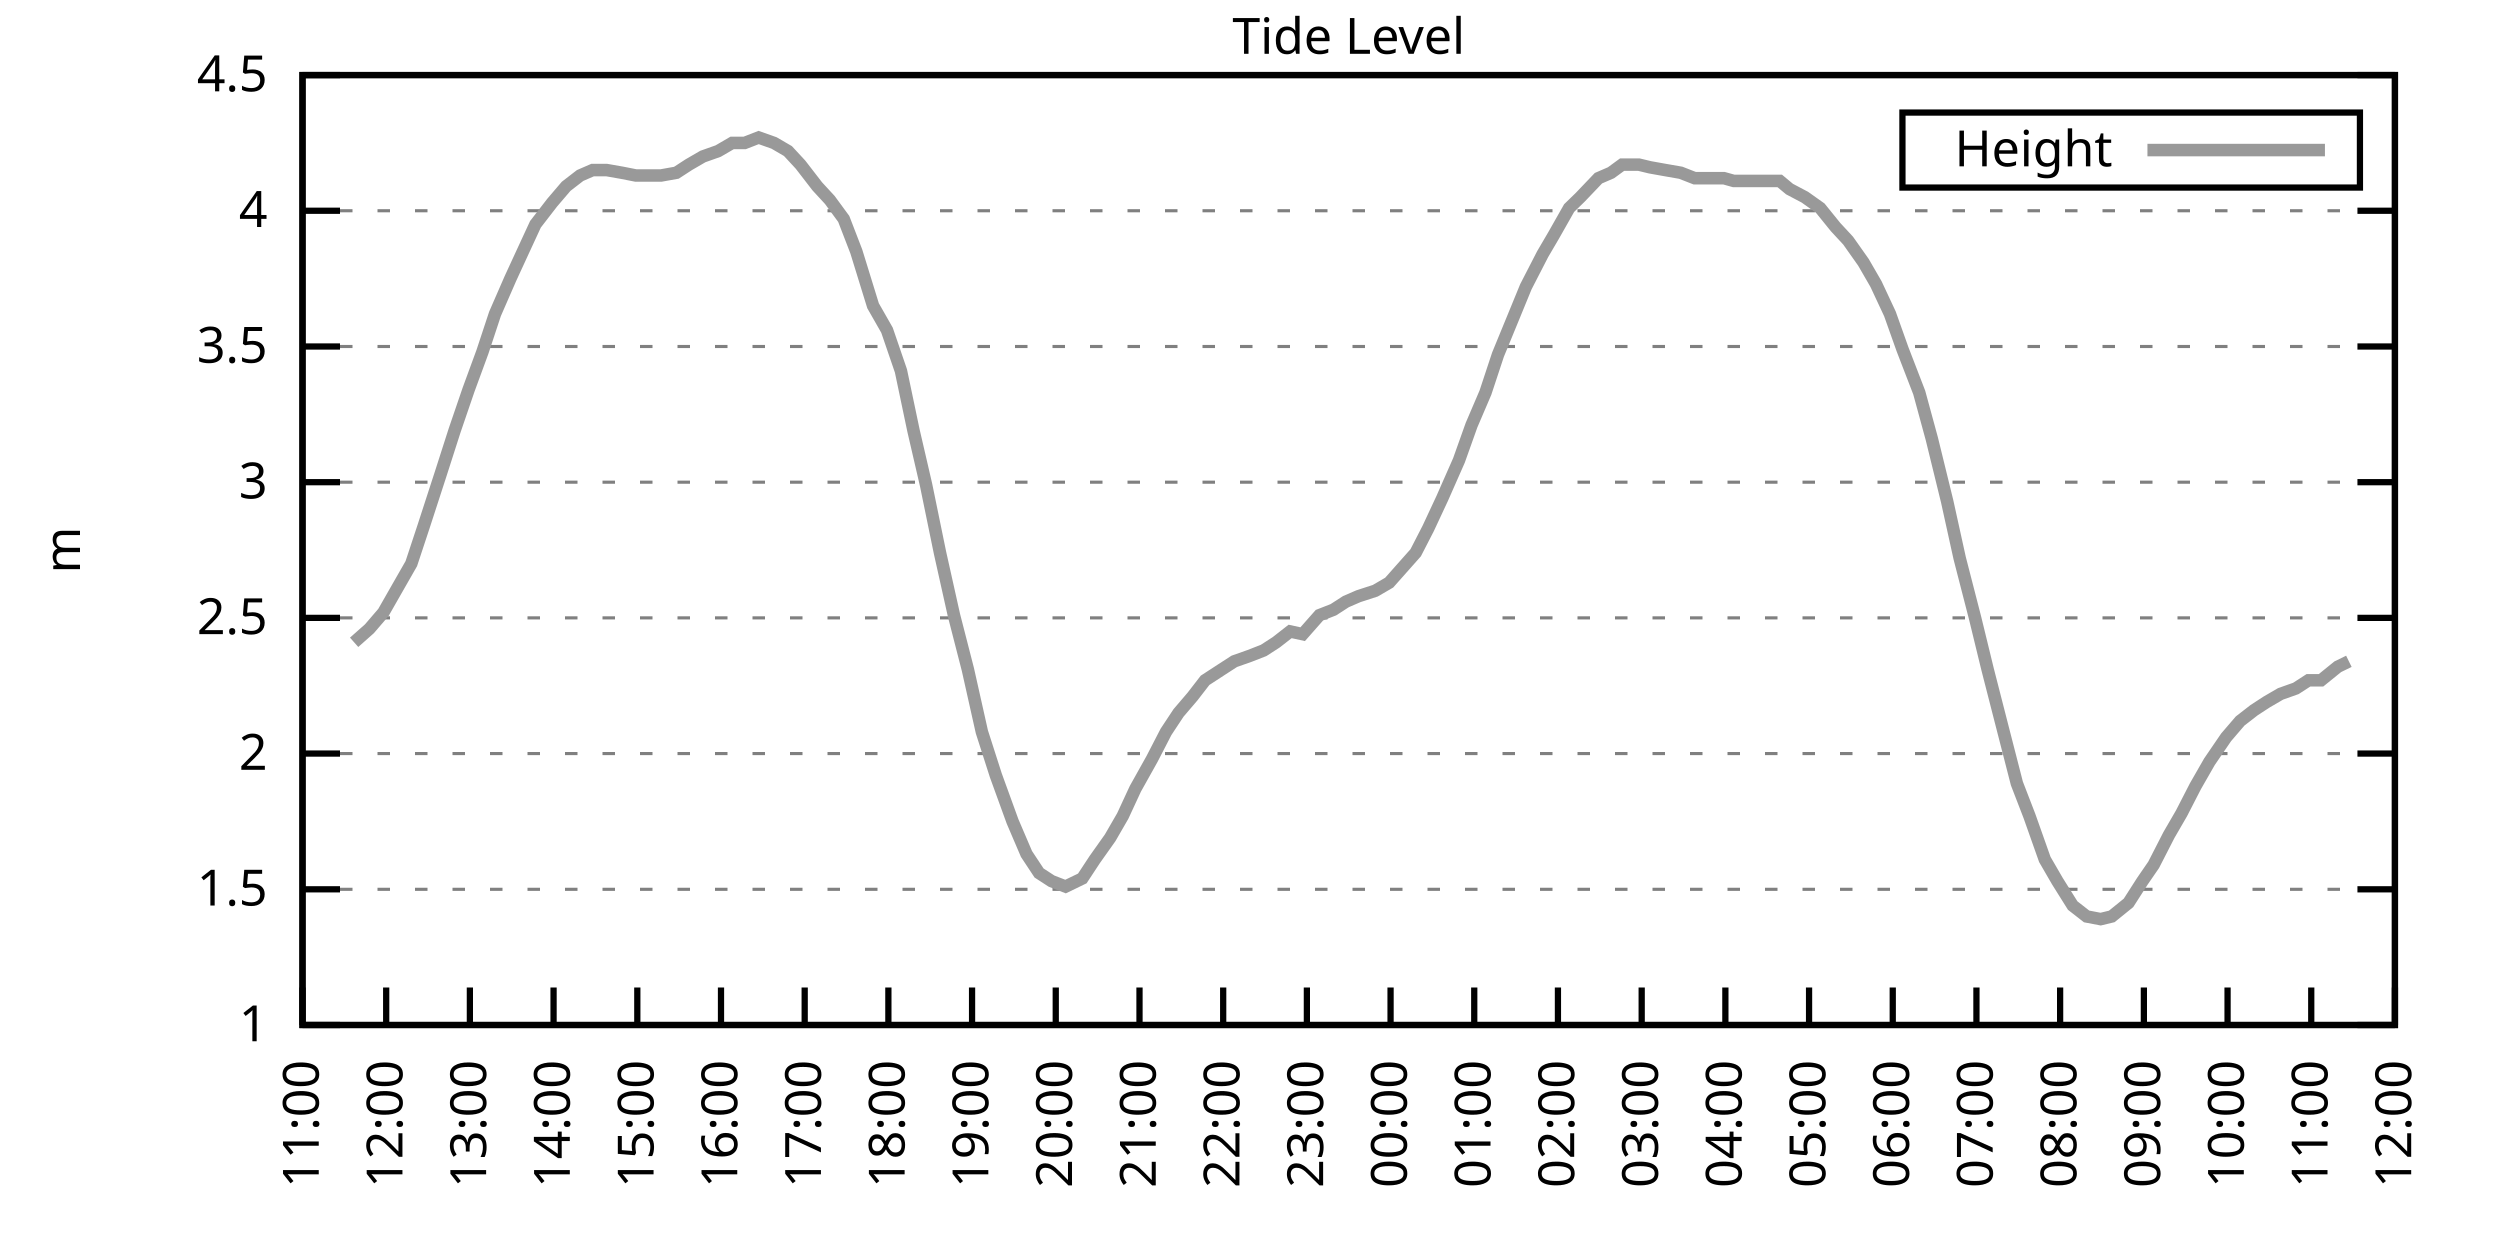
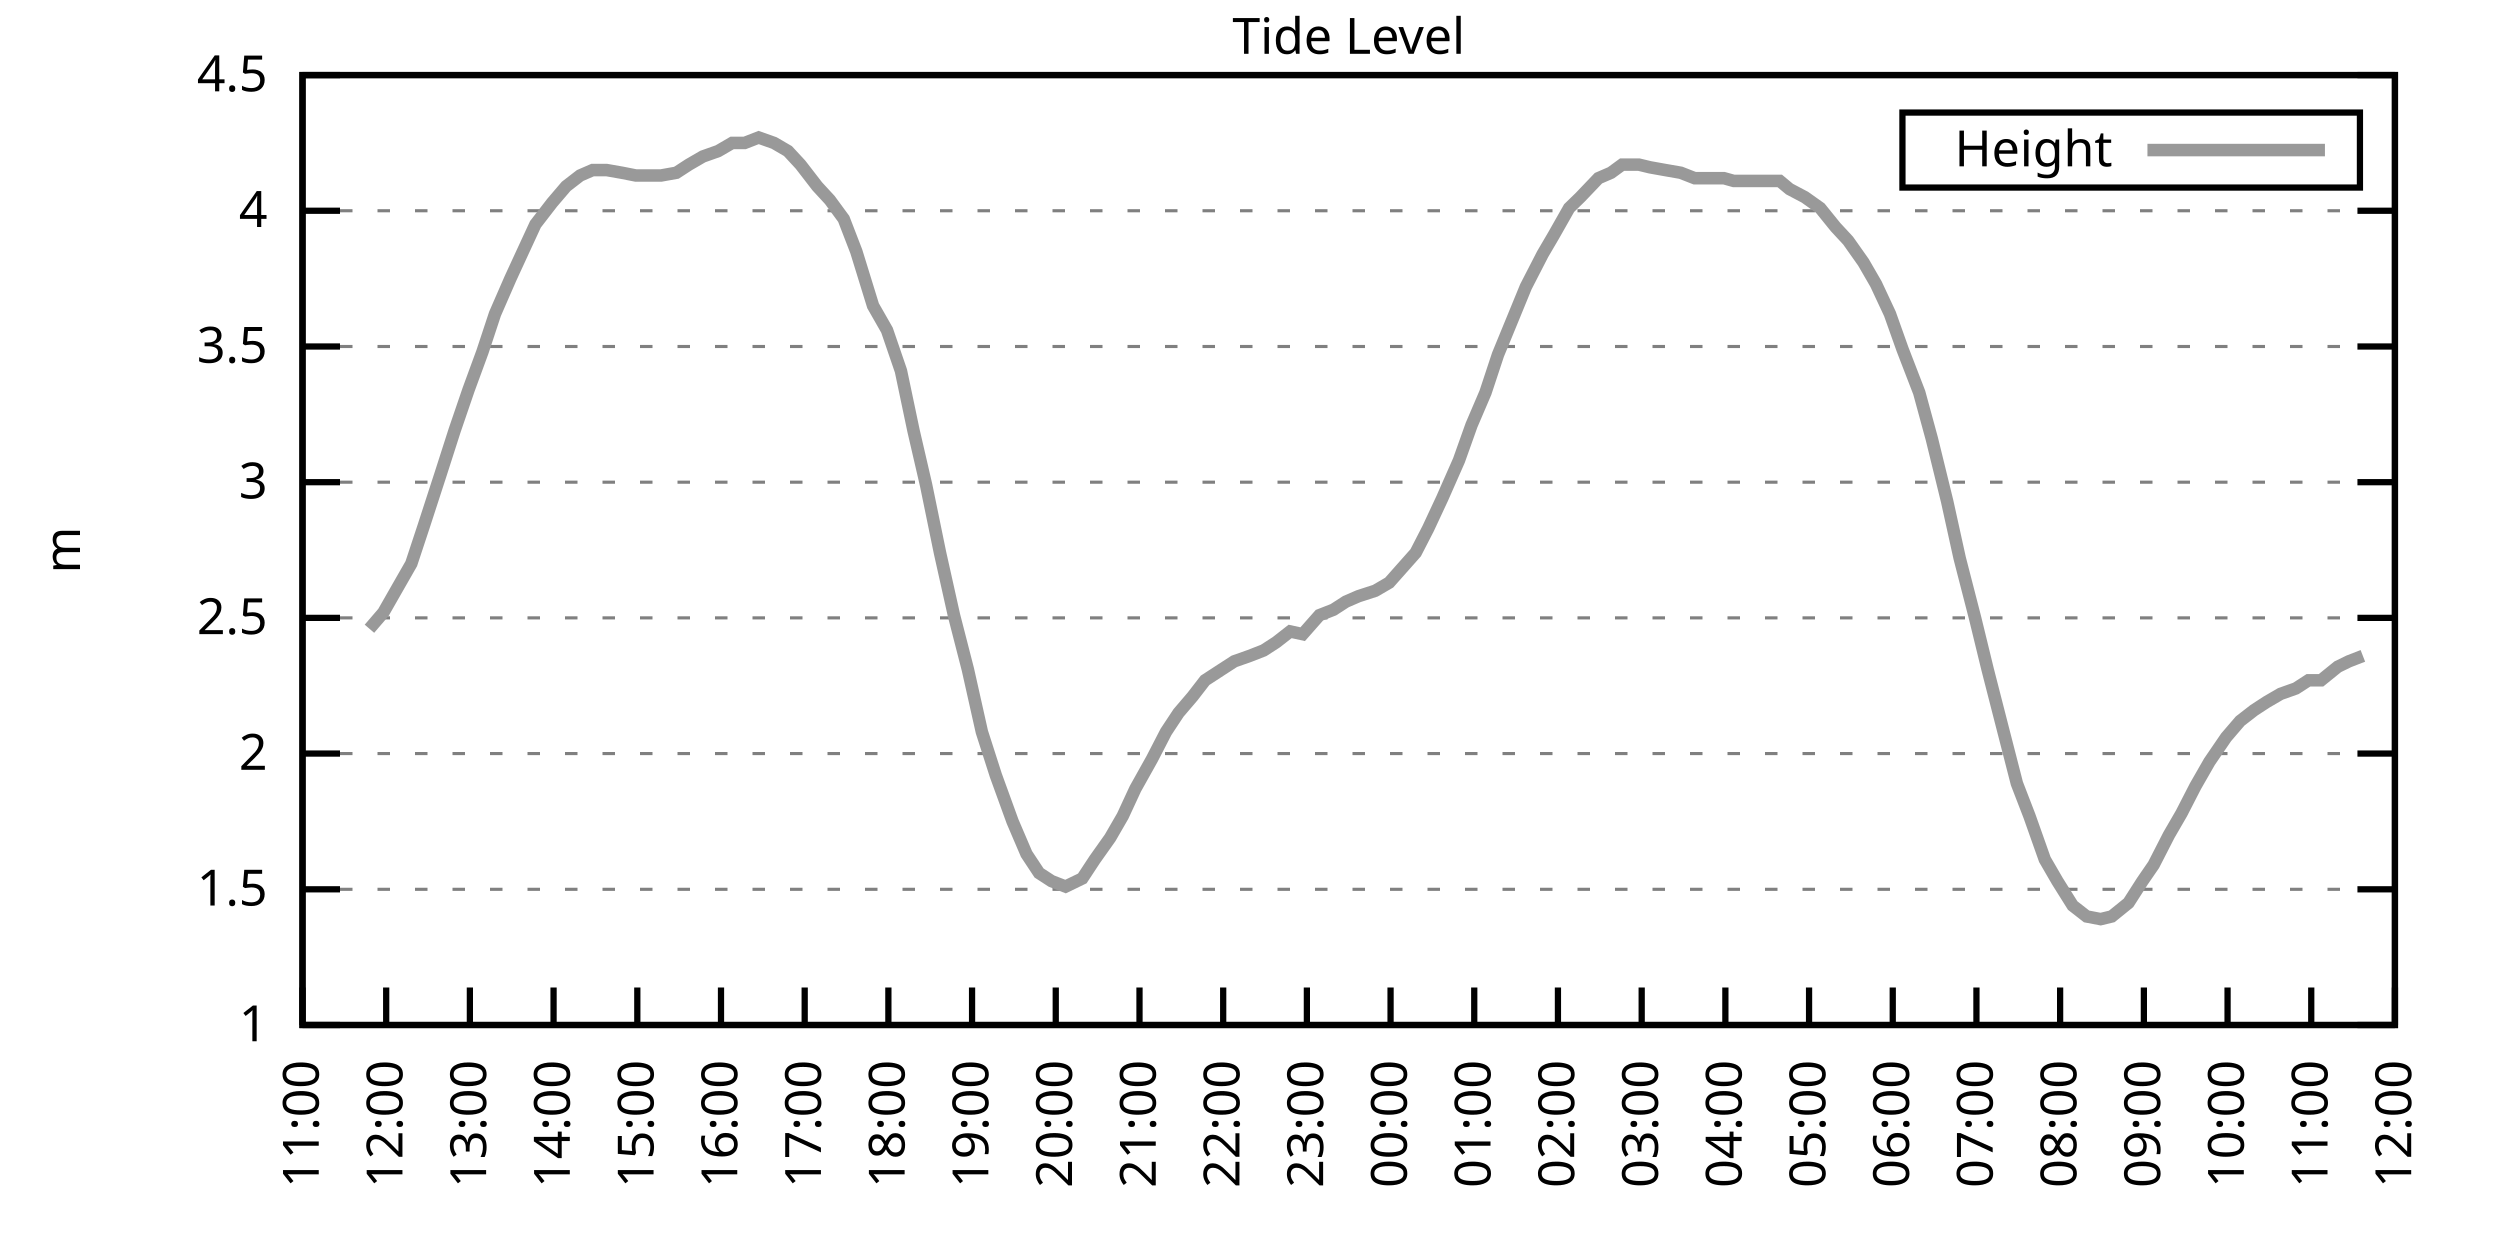
<svg xmlns="http://www.w3.org/2000/svg" xmlns:xlink="http://www.w3.org/1999/xlink" width="400" height="200" viewBox="0 0 400 200">
  <g id="gnuplot_canvas">
    <rect x="0" y="0" width="400" height="200" fill="none" />
    <defs>
      <circle id="gpDot" r="0.5" stroke-width="0.5" stroke="currentColor" />
      <path id="gpPt0" stroke-width="0.333" stroke="currentColor" d="M-1,0 h2 M0,-1 v2" />
      <path id="gpPt1" stroke-width="0.333" stroke="currentColor" d="M-1,-1 L1,1 M1,-1 L-1,1" />
      <path id="gpPt2" stroke-width="0.333" stroke="currentColor" d="M-1,0 L1,0 M0,-1 L0,1 M-1,-1 L1,1 M-1,1 L1,-1" />
      <rect id="gpPt3" stroke-width="0.333" stroke="currentColor" x="-1" y="-1" width="2" height="2" />
      <rect id="gpPt4" stroke-width="0.333" stroke="currentColor" fill="currentColor" x="-1" y="-1" width="2" height="2" />
      <circle id="gpPt5" stroke-width="0.333" stroke="currentColor" cx="0" cy="0" r="1" />
      <use xlink:href="#gpPt5" id="gpPt6" fill="currentColor" stroke="none" />
      <path id="gpPt7" stroke-width="0.333" stroke="currentColor" d="M0,-1.33 L-1.33,0.67 L1.33,0.67 z" />
      <use xlink:href="#gpPt7" id="gpPt8" fill="currentColor" stroke="none" />
      <use xlink:href="#gpPt7" id="gpPt9" stroke="currentColor" transform="rotate(180)" />
      <use xlink:href="#gpPt9" id="gpPt10" fill="currentColor" stroke="none" />
      <use xlink:href="#gpPt3" id="gpPt11" stroke="currentColor" transform="rotate(45)" />
      <use xlink:href="#gpPt11" id="gpPt12" fill="currentColor" stroke="none" />
      <path id="gpPt13" stroke-width="0.333" stroke="currentColor" d="M0,1.330 L1.265,0.411 L0.782,-1.067 L-0.782,-1.076 L-1.265,0.411 z" />
      <use xlink:href="#gpPt13" id="gpPt14" fill="currentColor" stroke="none" />
      <filter id="textbox" filterUnits="objectBoundingBox" x="0" y="0" height="1" width="1">
        <feFlood flood-color="white" flood-opacity="1" result="bgnd" />
        <feComposite in="SourceGraphic" in2="bgnd" operator="atop" />
      </filter>
      <filter id="greybox" filterUnits="objectBoundingBox" x="0" y="0" height="1" width="1">
        <feFlood flood-color="lightgrey" flood-opacity="1" result="grey" />
        <feComposite in="SourceGraphic" in2="grey" operator="atop" />
      </filter>
    </defs>
    <g fill="none" color="white" stroke="currentColor" stroke-width="1.00" stroke-linecap="butt" stroke-linejoin="miter">
</g>
    <g fill="none" color="black" stroke="currentColor" stroke-width="1.00" stroke-linecap="butt" stroke-linejoin="miter">
      <g stroke="none" shape-rendering="crispEdges">
        <polygon fill="rgb(255, 255, 255)" points="48.40,164.00 383.18,164.00 383.18,12.02 48.40,12.02 " />
      </g>
    </g>
    <g fill="none" color="black" stroke="currentColor" stroke-width="1.00" stroke-linecap="butt" stroke-linejoin="miter">
</g>
    <g fill="none" color="black" stroke="black" stroke-width="0.50" stroke-linecap="butt" stroke-linejoin="miter">
</g>
    <g fill="none" color="gray" stroke="currentColor" stroke-width="0.50" stroke-linecap="butt" stroke-linejoin="miter">
      <path stroke="gray" stroke-dasharray="2,4" class="gridline" d="M48.40,164.00 L383.19,164.00  " />
    </g>
    <g fill="none" color="gray" stroke="gray" stroke-width="1.00" stroke-linecap="butt" stroke-linejoin="miter">
</g>
    <g fill="none" color="black" stroke="currentColor" stroke-width="1.00" stroke-linecap="butt" stroke-linejoin="miter">
      <path stroke="black" d="M48.40,164.00 L54.40,164.00 M383.19,164.00 L377.19,164.00  " />
      <g transform="translate(42.80,166.60)" stroke="none" fill="black" font-family="Sans" font-size="8.00" text-anchor="end">
        <text>
          <tspan font-family="Sans"> 1</tspan>
        </text>
      </g>
    </g>
    <g fill="none" color="black" stroke="currentColor" stroke-width="1.00" stroke-linecap="butt" stroke-linejoin="miter">
</g>
    <g fill="none" color="black" stroke="black" stroke-width="0.50" stroke-linecap="butt" stroke-linejoin="miter">
</g>
    <g fill="none" color="gray" stroke="currentColor" stroke-width="0.50" stroke-linecap="butt" stroke-linejoin="miter">
      <path stroke="gray" stroke-dasharray="2,4" class="gridline" d="M48.40,142.29 L383.19,142.29  " />
    </g>
    <g fill="none" color="gray" stroke="gray" stroke-width="1.00" stroke-linecap="butt" stroke-linejoin="miter">
</g>
    <g fill="none" color="black" stroke="currentColor" stroke-width="1.00" stroke-linecap="butt" stroke-linejoin="miter">
      <path stroke="black" d="M48.40,142.29 L54.40,142.29 M383.19,142.29 L377.19,142.29  " />
      <g transform="translate(42.80,144.89)" stroke="none" fill="black" font-family="Sans" font-size="8.00" text-anchor="end">
        <text>
          <tspan font-family="Sans"> 1.5</tspan>
        </text>
      </g>
    </g>
    <g fill="none" color="black" stroke="currentColor" stroke-width="1.00" stroke-linecap="butt" stroke-linejoin="miter">
</g>
    <g fill="none" color="black" stroke="black" stroke-width="0.50" stroke-linecap="butt" stroke-linejoin="miter">
</g>
    <g fill="none" color="gray" stroke="currentColor" stroke-width="0.50" stroke-linecap="butt" stroke-linejoin="miter">
      <path stroke="gray" stroke-dasharray="2,4" class="gridline" d="M48.40,120.57 L383.19,120.57  " />
    </g>
    <g fill="none" color="gray" stroke="gray" stroke-width="1.00" stroke-linecap="butt" stroke-linejoin="miter">
</g>
    <g fill="none" color="black" stroke="currentColor" stroke-width="1.00" stroke-linecap="butt" stroke-linejoin="miter">
      <path stroke="black" d="M48.40,120.57 L54.40,120.57 M383.19,120.57 L377.19,120.57  " />
      <g transform="translate(42.80,123.17)" stroke="none" fill="black" font-family="Sans" font-size="8.00" text-anchor="end">
        <text>
          <tspan font-family="Sans"> 2</tspan>
        </text>
      </g>
    </g>
    <g fill="none" color="black" stroke="currentColor" stroke-width="1.00" stroke-linecap="butt" stroke-linejoin="miter">
</g>
    <g fill="none" color="black" stroke="black" stroke-width="0.50" stroke-linecap="butt" stroke-linejoin="miter">
</g>
    <g fill="none" color="gray" stroke="currentColor" stroke-width="0.50" stroke-linecap="butt" stroke-linejoin="miter">
      <path stroke="gray" stroke-dasharray="2,4" class="gridline" d="M48.40,98.86 L383.19,98.86  " />
    </g>
    <g fill="none" color="gray" stroke="gray" stroke-width="1.00" stroke-linecap="butt" stroke-linejoin="miter">
</g>
    <g fill="none" color="black" stroke="currentColor" stroke-width="1.00" stroke-linecap="butt" stroke-linejoin="miter">
      <path stroke="black" d="M48.40,98.86 L54.40,98.86 M383.19,98.86 L377.19,98.86  " />
      <g transform="translate(42.80,101.46)" stroke="none" fill="black" font-family="Sans" font-size="8.00" text-anchor="end">
        <text>
          <tspan font-family="Sans"> 2.5</tspan>
        </text>
      </g>
    </g>
    <g fill="none" color="black" stroke="currentColor" stroke-width="1.00" stroke-linecap="butt" stroke-linejoin="miter">
</g>
    <g fill="none" color="black" stroke="black" stroke-width="0.50" stroke-linecap="butt" stroke-linejoin="miter">
</g>
    <g fill="none" color="gray" stroke="currentColor" stroke-width="0.50" stroke-linecap="butt" stroke-linejoin="miter">
      <path stroke="gray" stroke-dasharray="2,4" class="gridline" d="M48.40,77.15 L383.19,77.15  " />
    </g>
    <g fill="none" color="gray" stroke="gray" stroke-width="1.00" stroke-linecap="butt" stroke-linejoin="miter">
</g>
    <g fill="none" color="black" stroke="currentColor" stroke-width="1.00" stroke-linecap="butt" stroke-linejoin="miter">
      <path stroke="black" d="M48.40,77.15 L54.40,77.15 M383.19,77.15 L377.19,77.15  " />
      <g transform="translate(42.80,79.75)" stroke="none" fill="black" font-family="Sans" font-size="8.00" text-anchor="end">
        <text>
          <tspan font-family="Sans"> 3</tspan>
        </text>
      </g>
    </g>
    <g fill="none" color="black" stroke="currentColor" stroke-width="1.00" stroke-linecap="butt" stroke-linejoin="miter">
</g>
    <g fill="none" color="black" stroke="black" stroke-width="0.50" stroke-linecap="butt" stroke-linejoin="miter">
</g>
    <g fill="none" color="gray" stroke="currentColor" stroke-width="0.50" stroke-linecap="butt" stroke-linejoin="miter">
      <path stroke="gray" stroke-dasharray="2,4" class="gridline" d="M48.40,55.44 L383.19,55.44  " />
    </g>
    <g fill="none" color="gray" stroke="gray" stroke-width="1.00" stroke-linecap="butt" stroke-linejoin="miter">
</g>
    <g fill="none" color="black" stroke="currentColor" stroke-width="1.00" stroke-linecap="butt" stroke-linejoin="miter">
      <path stroke="black" d="M48.40,55.44 L54.40,55.44 M383.19,55.44 L377.19,55.44  " />
      <g transform="translate(42.80,58.04)" stroke="none" fill="black" font-family="Sans" font-size="8.00" text-anchor="end">
        <text>
          <tspan font-family="Sans"> 3.5</tspan>
        </text>
      </g>
    </g>
    <g fill="none" color="black" stroke="currentColor" stroke-width="1.00" stroke-linecap="butt" stroke-linejoin="miter">
</g>
    <g fill="none" color="black" stroke="black" stroke-width="0.50" stroke-linecap="butt" stroke-linejoin="miter">
</g>
    <g fill="none" color="gray" stroke="currentColor" stroke-width="0.50" stroke-linecap="butt" stroke-linejoin="miter">
      <path stroke="gray" stroke-dasharray="2,4" class="gridline" d="M48.40,33.72 L383.19,33.72  " />
    </g>
    <g fill="none" color="gray" stroke="gray" stroke-width="1.00" stroke-linecap="butt" stroke-linejoin="miter">
</g>
    <g fill="none" color="black" stroke="currentColor" stroke-width="1.00" stroke-linecap="butt" stroke-linejoin="miter">
      <path stroke="black" d="M48.40,33.72 L54.40,33.72 M383.19,33.72 L377.19,33.72  " />
      <g transform="translate(42.80,36.32)" stroke="none" fill="black" font-family="Sans" font-size="8.00" text-anchor="end">
        <text>
          <tspan font-family="Sans"> 4</tspan>
        </text>
      </g>
    </g>
    <g fill="none" color="black" stroke="currentColor" stroke-width="1.00" stroke-linecap="butt" stroke-linejoin="miter">
</g>
    <g fill="none" color="black" stroke="black" stroke-width="0.50" stroke-linecap="butt" stroke-linejoin="miter">
</g>
    <g fill="none" color="gray" stroke="currentColor" stroke-width="0.50" stroke-linecap="butt" stroke-linejoin="miter">
      <path stroke="gray" stroke-dasharray="2,4" class="gridline" d="M48.40,12.01 L383.19,12.01  " />
    </g>
    <g fill="none" color="gray" stroke="gray" stroke-width="1.00" stroke-linecap="butt" stroke-linejoin="miter">
</g>
    <g fill="none" color="black" stroke="currentColor" stroke-width="1.00" stroke-linecap="butt" stroke-linejoin="miter">
      <path stroke="black" d="M48.40,12.01 L54.40,12.01 M383.19,12.01 L377.19,12.01  " />
      <g transform="translate(42.80,14.61)" stroke="none" fill="black" font-family="Sans" font-size="8.00" text-anchor="end">
        <text>
          <tspan font-family="Sans"> 4.5</tspan>
        </text>
      </g>
    </g>
    <g fill="none" color="black" stroke="currentColor" stroke-width="1.00" stroke-linecap="butt" stroke-linejoin="miter">
      <path stroke="black" d="M48.40,164.00 L48.40,158.00  " />
      <g transform="translate(51.00,169.60) rotate(270.00)" stroke="none" fill="black" font-family="Sans" font-size="8.00" text-anchor="end">
        <text>
          <tspan font-family="Sans">11:00</tspan>
        </text>
      </g>
    </g>
    <g fill="none" color="black" stroke="currentColor" stroke-width="1.00" stroke-linecap="butt" stroke-linejoin="miter">
      <path stroke="black" d="M61.79,164.00 L61.79,158.00  " />
      <g transform="translate(64.39,169.60) rotate(270.00)" stroke="none" fill="black" font-family="Sans" font-size="8.00" text-anchor="end">
        <text>
          <tspan font-family="Sans">12:00</tspan>
        </text>
      </g>
    </g>
    <g fill="none" color="black" stroke="currentColor" stroke-width="1.00" stroke-linecap="butt" stroke-linejoin="miter">
      <path stroke="black" d="M75.18,164.00 L75.18,158.00  " />
      <g transform="translate(77.78,169.60) rotate(270.00)" stroke="none" fill="black" font-family="Sans" font-size="8.00" text-anchor="end">
        <text>
          <tspan font-family="Sans">13:00</tspan>
        </text>
      </g>
    </g>
    <g fill="none" color="black" stroke="currentColor" stroke-width="1.00" stroke-linecap="butt" stroke-linejoin="miter">
      <path stroke="black" d="M88.57,164.00 L88.57,158.00  " />
      <g transform="translate(91.17,169.60) rotate(270.00)" stroke="none" fill="black" font-family="Sans" font-size="8.00" text-anchor="end">
        <text>
          <tspan font-family="Sans">14:00</tspan>
        </text>
      </g>
    </g>
    <g fill="none" color="black" stroke="currentColor" stroke-width="1.00" stroke-linecap="butt" stroke-linejoin="miter">
      <path stroke="black" d="M101.97,164.00 L101.97,158.00  " />
      <g transform="translate(104.57,169.60) rotate(270.00)" stroke="none" fill="black" font-family="Sans" font-size="8.00" text-anchor="end">
        <text>
          <tspan font-family="Sans">15:00</tspan>
        </text>
      </g>
    </g>
    <g fill="none" color="black" stroke="currentColor" stroke-width="1.00" stroke-linecap="butt" stroke-linejoin="miter">
      <path stroke="black" d="M115.36,164.00 L115.36,158.00  " />
      <g transform="translate(117.96,169.60) rotate(270.00)" stroke="none" fill="black" font-family="Sans" font-size="8.00" text-anchor="end">
        <text>
          <tspan font-family="Sans">16:00</tspan>
        </text>
      </g>
    </g>
    <g fill="none" color="black" stroke="currentColor" stroke-width="1.00" stroke-linecap="butt" stroke-linejoin="miter">
      <path stroke="black" d="M128.75,164.00 L128.75,158.00  " />
      <g transform="translate(131.35,169.60) rotate(270.00)" stroke="none" fill="black" font-family="Sans" font-size="8.00" text-anchor="end">
        <text>
          <tspan font-family="Sans">17:00</tspan>
        </text>
      </g>
    </g>
    <g fill="none" color="black" stroke="currentColor" stroke-width="1.00" stroke-linecap="butt" stroke-linejoin="miter">
      <path stroke="black" d="M142.14,164.00 L142.14,158.00  " />
      <g transform="translate(144.74,169.60) rotate(270.00)" stroke="none" fill="black" font-family="Sans" font-size="8.00" text-anchor="end">
        <text>
          <tspan font-family="Sans">18:00</tspan>
        </text>
      </g>
    </g>
    <g fill="none" color="black" stroke="currentColor" stroke-width="1.00" stroke-linecap="butt" stroke-linejoin="miter">
      <path stroke="black" d="M155.53,164.00 L155.53,158.00  " />
      <g transform="translate(158.13,169.60) rotate(270.00)" stroke="none" fill="black" font-family="Sans" font-size="8.00" text-anchor="end">
        <text>
          <tspan font-family="Sans">19:00</tspan>
        </text>
      </g>
    </g>
    <g fill="none" color="black" stroke="currentColor" stroke-width="1.00" stroke-linecap="butt" stroke-linejoin="miter">
      <path stroke="black" d="M168.92,164.00 L168.92,158.00  " />
      <g transform="translate(171.52,169.60) rotate(270.00)" stroke="none" fill="black" font-family="Sans" font-size="8.00" text-anchor="end">
        <text>
          <tspan font-family="Sans">20:00</tspan>
        </text>
      </g>
    </g>
    <g fill="none" color="black" stroke="currentColor" stroke-width="1.00" stroke-linecap="butt" stroke-linejoin="miter">
      <path stroke="black" d="M182.32,164.00 L182.32,158.00  " />
      <g transform="translate(184.92,169.60) rotate(270.00)" stroke="none" fill="black" font-family="Sans" font-size="8.00" text-anchor="end">
        <text>
          <tspan font-family="Sans">21:00</tspan>
        </text>
      </g>
    </g>
    <g fill="none" color="black" stroke="currentColor" stroke-width="1.00" stroke-linecap="butt" stroke-linejoin="miter">
      <path stroke="black" d="M195.71,164.00 L195.71,158.00  " />
      <g transform="translate(198.31,169.60) rotate(270.00)" stroke="none" fill="black" font-family="Sans" font-size="8.00" text-anchor="end">
        <text>
          <tspan font-family="Sans">22:00</tspan>
        </text>
      </g>
    </g>
    <g fill="none" color="black" stroke="currentColor" stroke-width="1.00" stroke-linecap="butt" stroke-linejoin="miter">
      <path stroke="black" d="M209.10,164.00 L209.10,158.00  " />
      <g transform="translate(211.70,169.60) rotate(270.00)" stroke="none" fill="black" font-family="Sans" font-size="8.00" text-anchor="end">
        <text>
          <tspan font-family="Sans">23:00</tspan>
        </text>
      </g>
    </g>
    <g fill="none" color="black" stroke="currentColor" stroke-width="1.00" stroke-linecap="butt" stroke-linejoin="miter">
      <path stroke="black" d="M222.49,164.00 L222.49,158.00  " />
      <g transform="translate(225.09,169.60) rotate(270.00)" stroke="none" fill="black" font-family="Sans" font-size="8.00" text-anchor="end">
        <text>
          <tspan font-family="Sans">00:00</tspan>
        </text>
      </g>
    </g>
    <g fill="none" color="black" stroke="currentColor" stroke-width="1.00" stroke-linecap="butt" stroke-linejoin="miter">
      <path stroke="black" d="M235.88,164.00 L235.88,158.00  " />
      <g transform="translate(238.48,169.60) rotate(270.00)" stroke="none" fill="black" font-family="Sans" font-size="8.00" text-anchor="end">
        <text>
          <tspan font-family="Sans">01:00</tspan>
        </text>
      </g>
    </g>
    <g fill="none" color="black" stroke="currentColor" stroke-width="1.00" stroke-linecap="butt" stroke-linejoin="miter">
      <path stroke="black" d="M249.27,164.00 L249.27,158.00  " />
      <g transform="translate(251.87,169.60) rotate(270.00)" stroke="none" fill="black" font-family="Sans" font-size="8.00" text-anchor="end">
        <text>
          <tspan font-family="Sans">02:00</tspan>
        </text>
      </g>
    </g>
    <g fill="none" color="black" stroke="currentColor" stroke-width="1.00" stroke-linecap="butt" stroke-linejoin="miter">
      <path stroke="black" d="M262.67,164.00 L262.67,158.00  " />
      <g transform="translate(265.27,169.60) rotate(270.00)" stroke="none" fill="black" font-family="Sans" font-size="8.00" text-anchor="end">
        <text>
          <tspan font-family="Sans">03:00</tspan>
        </text>
      </g>
    </g>
    <g fill="none" color="black" stroke="currentColor" stroke-width="1.00" stroke-linecap="butt" stroke-linejoin="miter">
      <path stroke="black" d="M276.06,164.00 L276.06,158.00  " />
      <g transform="translate(278.66,169.60) rotate(270.00)" stroke="none" fill="black" font-family="Sans" font-size="8.00" text-anchor="end">
        <text>
          <tspan font-family="Sans">04:00</tspan>
        </text>
      </g>
    </g>
    <g fill="none" color="black" stroke="currentColor" stroke-width="1.00" stroke-linecap="butt" stroke-linejoin="miter">
      <path stroke="black" d="M289.45,164.00 L289.45,158.00  " />
      <g transform="translate(292.05,169.60) rotate(270.00)" stroke="none" fill="black" font-family="Sans" font-size="8.00" text-anchor="end">
        <text>
          <tspan font-family="Sans">05:00</tspan>
        </text>
      </g>
    </g>
    <g fill="none" color="black" stroke="currentColor" stroke-width="1.00" stroke-linecap="butt" stroke-linejoin="miter">
      <path stroke="black" d="M302.84,164.00 L302.84,158.00  " />
      <g transform="translate(305.44,169.60) rotate(270.00)" stroke="none" fill="black" font-family="Sans" font-size="8.00" text-anchor="end">
        <text>
          <tspan font-family="Sans">06:00</tspan>
        </text>
      </g>
    </g>
    <g fill="none" color="black" stroke="currentColor" stroke-width="1.00" stroke-linecap="butt" stroke-linejoin="miter">
      <path stroke="black" d="M316.23,164.00 L316.23,158.00  " />
      <g transform="translate(318.83,169.60) rotate(270.00)" stroke="none" fill="black" font-family="Sans" font-size="8.00" text-anchor="end">
        <text>
          <tspan font-family="Sans">07:00</tspan>
        </text>
      </g>
    </g>
    <g fill="none" color="black" stroke="currentColor" stroke-width="1.00" stroke-linecap="butt" stroke-linejoin="miter">
      <path stroke="black" d="M329.62,164.00 L329.62,158.00  " />
      <g transform="translate(332.22,169.60) rotate(270.00)" stroke="none" fill="black" font-family="Sans" font-size="8.00" text-anchor="end">
        <text>
          <tspan font-family="Sans">08:00</tspan>
        </text>
      </g>
    </g>
    <g fill="none" color="black" stroke="currentColor" stroke-width="1.00" stroke-linecap="butt" stroke-linejoin="miter">
      <path stroke="black" d="M343.02,164.00 L343.02,158.00  " />
      <g transform="translate(345.62,169.60) rotate(270.00)" stroke="none" fill="black" font-family="Sans" font-size="8.00" text-anchor="end">
        <text>
          <tspan font-family="Sans">09:00</tspan>
        </text>
      </g>
    </g>
    <g fill="none" color="black" stroke="currentColor" stroke-width="1.00" stroke-linecap="butt" stroke-linejoin="miter">
      <path stroke="black" d="M356.41,164.00 L356.41,158.00  " />
      <g transform="translate(359.01,169.60) rotate(270.00)" stroke="none" fill="black" font-family="Sans" font-size="8.00" text-anchor="end">
        <text>
          <tspan font-family="Sans">10:00</tspan>
        </text>
      </g>
    </g>
    <g fill="none" color="black" stroke="currentColor" stroke-width="1.00" stroke-linecap="butt" stroke-linejoin="miter">
      <path stroke="black" d="M369.80,164.00 L369.80,158.00  " />
      <g transform="translate(372.40,169.60) rotate(270.00)" stroke="none" fill="black" font-family="Sans" font-size="8.00" text-anchor="end">
        <text>
          <tspan font-family="Sans">11:00</tspan>
        </text>
      </g>
    </g>
    <g fill="none" color="black" stroke="currentColor" stroke-width="1.00" stroke-linecap="butt" stroke-linejoin="miter">
      <path stroke="black" d="M383.19,164.00 L383.19,158.00  " />
      <g transform="translate(385.79,169.60) rotate(270.00)" stroke="none" fill="black" font-family="Sans" font-size="8.00" text-anchor="end">
        <text>
          <tspan font-family="Sans">12:00</tspan>
        </text>
      </g>
    </g>
    <g fill="none" color="black" stroke="currentColor" stroke-width="1.00" stroke-linecap="butt" stroke-linejoin="miter">
</g>
    <g fill="none" color="black" stroke="currentColor" stroke-width="1.00" stroke-linecap="butt" stroke-linejoin="miter">
      <path stroke="black" d="M48.40,12.01 L48.40,164.00 L383.19,164.00 L383.19,12.01 L48.40,12.01 Z  " />
    </g>
    <g fill="none" color="black" stroke="currentColor" stroke-width="1.00" stroke-linecap="butt" stroke-linejoin="miter">
</g>
    <g fill="none" color="black" stroke="currentColor" stroke-width="1.00" stroke-linecap="butt" stroke-linejoin="miter">
      <path stroke="black" d="M304.39,30.01 L304.39,18.01 L377.59,18.01 L377.59,30.01 L304.39,30.01 Z  " />
    </g>
    <g id="Tide_level_plot_1">
      <g fill="none" color="white" stroke="black" stroke-width="2.00" stroke-linecap="butt" stroke-linejoin="miter">
</g>
      <g fill="none" color="black" stroke="currentColor" stroke-width="2.00" stroke-linecap="butt" stroke-linejoin="miter">
        <g transform="translate(337.99,26.61)" stroke="none" fill="black" font-family="Sans" font-size="8.00" text-anchor="end">
          <text>
            <tspan font-family="Sans">Height</tspan>
          </text>
        </g>
      </g>
      <g fill="none" color="black" stroke="currentColor" stroke-width="2.00" stroke-linecap="butt" stroke-linejoin="miter">
-         <path stroke="rgb(153, 153, 153)" d="M343.59,24.01 L371.99,24.01 M56.66,102.77 L59.11,100.60 L61.35,97.99 L63.58,94.08 L65.81,90.18 L67.82,84.10   L70.50,75.85 L72.73,68.90 L74.96,62.38 L77.19,56.30 L79.20,50.22 L81.66,44.58 L83.66,40.24 L85.67,35.89   L88.35,32.42 L90.58,29.81 L92.82,28.08 L94.82,27.21 L97.06,27.21 L99.51,27.64 L101.74,28.08 L103.98,28.08   L105.76,28.08 L108.22,27.64 L110.22,26.34 L112.46,25.04 L114.91,24.17 L117.14,22.87 L119.15,22.87 L121.38,22.00   L123.84,22.87 L126.07,24.17 L128.08,26.34 L130.76,29.81 L132.77,31.99 L135.00,35.03 L137.01,40.24 L139.69,48.92   L141.92,52.83 L144.15,59.34 L146.16,68.90 L148.17,77.58 L150.40,88.44 L152.63,98.43 L154.86,107.11 L157.10,117.10   L159.33,124.05 L162.01,131.43 L164.24,136.64 L166.25,139.68 L168.25,140.98 L170.49,141.85 L173.17,140.55 L175.17,137.51   L177.63,134.04 L179.64,130.56 L181.65,126.22 L184.32,121.44 L186.56,117.10 L188.57,114.06 L190.80,111.45 L192.81,108.85   L195.48,107.11 L197.49,105.81 L199.95,104.94 L202.18,104.07 L204.19,102.77 L206.42,101.03 L208.43,101.47 L211.11,98.43   L213.34,97.56 L215.35,96.26 L217.36,95.39 L220.04,94.52 L222.27,93.22 L226.51,88.44 L228.52,84.53 L230.75,79.75   L233.43,73.67 L235.44,68.03 L237.67,62.82 L239.68,56.74 L242.36,50.22 L244.14,45.88 L246.82,40.67 L248.60,37.63   L251.06,33.29 L252.85,31.55 L255.75,28.51 L257.76,27.64 L259.54,26.34 L262.22,26.34 L264.00,26.77 L266.46,27.21   L268.92,27.64 L271.15,28.51 L273.60,28.51 L275.83,28.51 L277.40,28.95 L280.07,28.95 L282.31,28.95 L284.76,28.95   L286.32,30.25 L288.78,31.55 L291.23,33.29 L293.69,36.33 L295.70,38.50 L298.15,41.97 L300.16,45.45 L302.39,50.22   L304.40,55.87 L307.08,62.82 L309.09,70.20 L311.54,80.19 L313.55,89.31 L316.01,98.86 L318.02,107.11 L320.47,116.67   L322.70,125.35 L324.71,130.56 L327.17,137.51 L329.18,140.98 L331.63,144.89 L333.86,146.63 L336.10,147.06 L337.88,146.63   L340.56,144.46 L342.79,140.98 L344.58,138.38 L347.03,133.60 L349.04,130.13 L351.27,125.79 L353.51,121.88 L356.18,117.97   L358.42,115.36 L360.65,113.63 L362.66,112.32 L364.89,111.02 L367.34,110.15 L369.35,108.85 L371.36,108.85 L374.04,106.68   L375.82,105.81  " />
+         <path stroke="rgb(153, 153, 153)" d="M343.59,24.01 L371.99,24.01 M59.11,100.60 L61.35,97.99 L63.58,94.08 L65.81,90.18 L67.82,84.10 L70.50,75.85   L72.73,68.90 L74.96,62.38 L77.19,56.30 L79.20,50.22 L81.66,44.58 L83.66,40.24 L85.67,35.89 L88.35,32.42   L90.58,29.81 L92.82,28.08 L94.82,27.21 L97.06,27.21 L99.51,27.64 L101.74,28.08 L103.98,28.08 L105.76,28.08   L108.22,27.64 L110.22,26.34 L112.46,25.04 L114.91,24.17 L117.14,22.87 L119.15,22.87 L121.38,22.00 L123.84,22.87   L126.07,24.17 L128.08,26.34 L130.76,29.81 L132.77,31.99 L135.00,35.03 L137.01,40.24 L139.69,48.92 L141.92,52.83   L144.15,59.34 L146.16,68.90 L148.17,77.58 L150.40,88.44 L152.63,98.43 L154.86,107.11 L157.10,117.10 L159.33,124.05   L162.01,131.43 L164.24,136.64 L166.25,139.68 L168.25,140.98 L170.49,141.85 L173.17,140.55 L175.17,137.51 L177.63,134.04   L179.64,130.56 L181.65,126.22 L184.32,121.44 L186.56,117.10 L188.57,114.06 L190.80,111.45 L192.81,108.85 L195.48,107.11   L197.49,105.81 L199.95,104.94 L202.18,104.07 L204.19,102.77 L206.42,101.03 L208.43,101.47 L211.11,98.43 L213.34,97.56   L215.35,96.26 L217.36,95.39 L220.04,94.52 L222.27,93.22 L226.51,88.44 L228.52,84.53 L230.75,79.75 L233.43,73.67   L235.44,68.03 L237.67,62.82 L239.68,56.74 L242.36,50.22 L244.14,45.88 L246.82,40.67 L248.60,37.63 L251.06,33.29   L252.85,31.55 L255.75,28.51 L257.76,27.64 L259.54,26.34 L262.22,26.34 L264.00,26.77 L266.46,27.21 L268.92,27.64   L271.15,28.51 L273.60,28.51 L275.83,28.51 L277.40,28.95 L280.07,28.95 L282.31,28.95 L284.76,28.95 L286.32,30.25   L288.78,31.55 L291.23,33.29 L293.69,36.33 L295.70,38.50 L298.15,41.97 L300.16,45.45 L302.39,50.22 L304.40,55.87   L307.08,62.82 L309.09,70.20 L311.54,80.19 L313.55,89.31 L316.01,98.86 L318.02,107.11 L320.47,116.67 L322.70,125.35   L324.71,130.56 L327.17,137.51 L329.18,140.98 L331.63,144.89 L333.86,146.63 L336.10,147.06 L337.88,146.63 L340.56,144.46   L342.79,140.98 L344.58,138.38 L347.03,133.60 L349.04,130.13 L351.27,125.79 L353.51,121.88 L356.18,117.97 L358.42,115.36   L360.65,113.63 L362.66,112.32 L364.89,111.02 L367.34,110.15 L369.35,108.85 L371.36,108.85 L374.04,106.68 L375.82,105.81   L378.06,104.94  " />
      </g>
    </g>
    <g fill="none" color="black" stroke="currentColor" stroke-width="2.00" stroke-linecap="butt" stroke-linejoin="miter">
</g>
    <g fill="none" color="black" stroke="black" stroke-width="1.00" stroke-linecap="butt" stroke-linejoin="miter">
</g>
    <g fill="none" color="black" stroke="currentColor" stroke-width="1.00" stroke-linecap="butt" stroke-linejoin="miter">
      <path stroke="black" d="M48.40,12.01 L48.40,164.00 L383.19,164.00 L383.19,12.01 L48.40,12.01 Z  " />
      <g transform="translate(12.80,88.01) rotate(270.00)" stroke="none" fill="black" font-family="Sans" font-size="8.00" text-anchor="middle">
        <text>
          <tspan font-family="Sans">m</tspan>
        </text>
      </g>
    </g>
    <g fill="none" color="black" stroke="currentColor" stroke-width="1.00" stroke-linecap="butt" stroke-linejoin="miter">
</g>
    <g fill="none" color="black" stroke="currentColor" stroke-width="1.00" stroke-linecap="butt" stroke-linejoin="miter">
      <g transform="translate(215.79,8.61)" stroke="none" fill="black" font-family="Sans" font-size="8.00" text-anchor="middle">
        <text>
          <tspan font-family="Sans">Tide Level</tspan>
        </text>
      </g>
    </g>
    <g fill="none" color="black" stroke="currentColor" stroke-width="1.00" stroke-linecap="butt" stroke-linejoin="miter">
</g>
  </g>
</svg>
